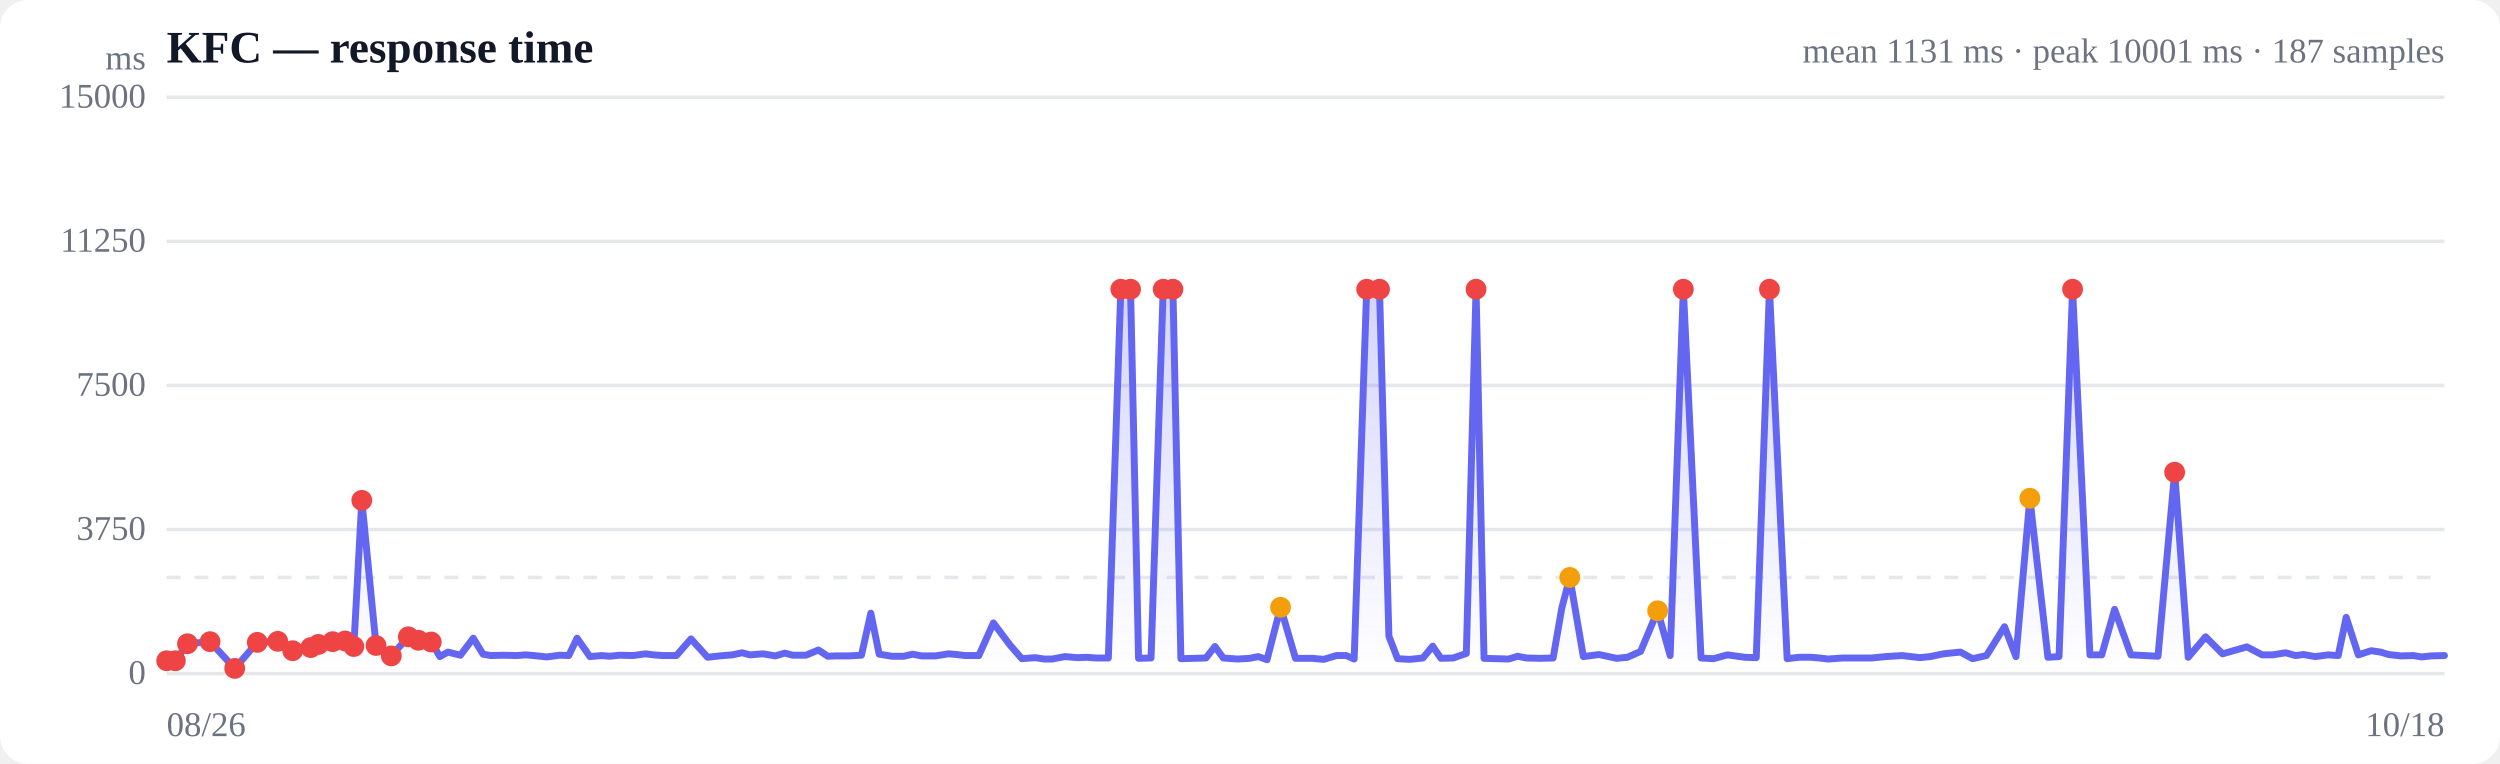
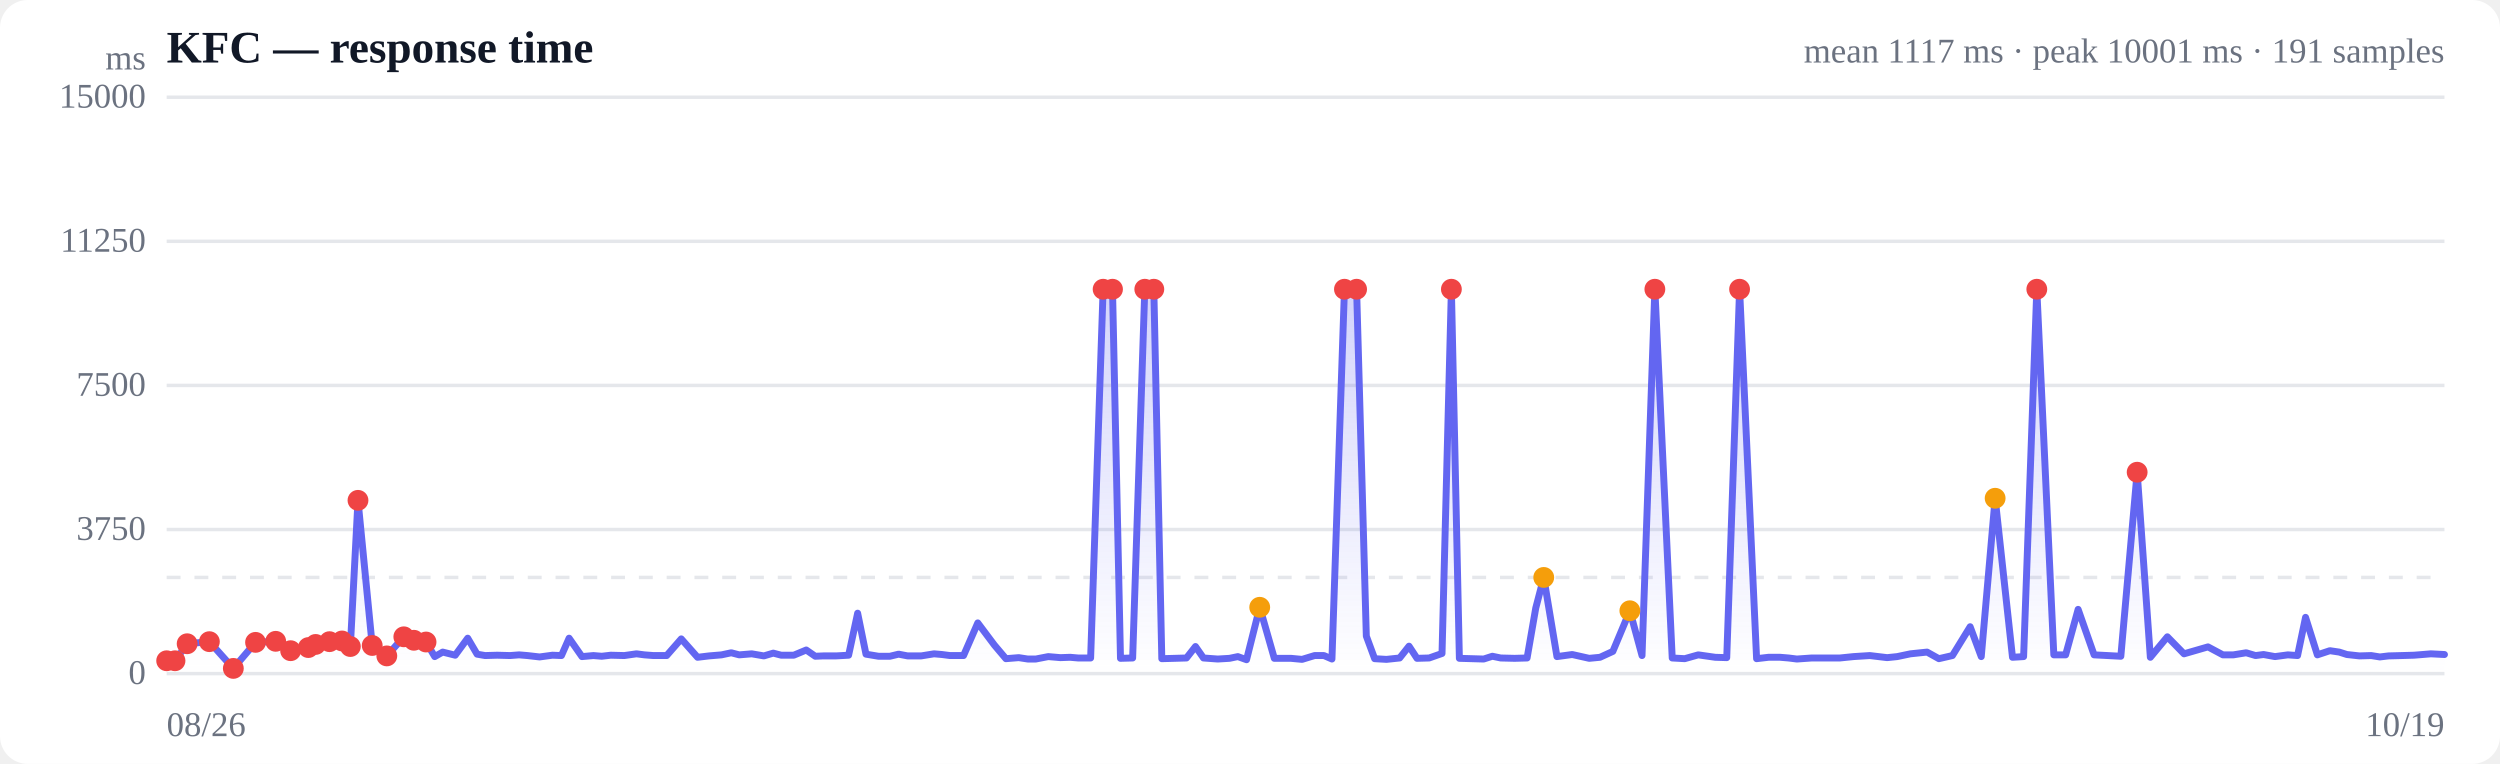
<svg xmlns="http://www.w3.org/2000/svg" viewBox="0 0 720 220" width="720" height="220" role="img" aria-label="Response time over time">
  <style>
  :root { color-scheme: light dark; }
  .bg { fill: #ffffff; }
  .grid { stroke: #e5e7eb; stroke-width: 1; }
  .axis { fill: #6b7280; font-size: 10px; }
  .title { fill: #111827; font-size: 13px; font-weight: 600; }
  .sub { fill: #6b7280; font-size: 10px; }
  .line { stroke: #6366f1; stroke-width: 2; fill: none; stroke-linejoin: round; stroke-linecap: round; }
  .area { fill: url(#fade); }
  .dot-degraded { fill: #f59e0b; }
  .dot-down { fill: #ef4444; }
  .empty { fill: #9ca3af; font-size: 12px; }
  @media (prefers-color-scheme: dark) {
    .bg { fill: #0b0f19; }
    .grid { stroke: #1f2937; }
    .axis, .sub { fill: #9ca3af; }
    .title { fill: #f3f4f6; }
    .line { stroke: #818cf8; }
  }
</style>
  <defs>
    <linearGradient id="fade" x1="0" y1="0" x2="0" y2="1">
      <stop offset="0%" stop-color="#6366f1" stop-opacity="0.28" />
      <stop offset="100%" stop-color="#6366f1" stop-opacity="0" />
    </linearGradient>
  </defs>
  <rect class="bg" width="720" height="220" rx="8" />
  <text class="title" x="48" y="18">KFC — response time</text>
-   <text class="sub" x="704" y="18" text-anchor="end">mean 1131 ms · peak 10001 ms · 187 samples</text>
+   <text class="sub" x="704" y="18" text-anchor="end">mean 1117 ms · peak 10001 ms · 191 samples</text>
  <line class="grid" x1="48" y1="194.0" x2="704" y2="194.0" />
  <text class="axis" x="42" y="197" text-anchor="end">0</text>
  <line class="grid" x1="48" y1="152.5" x2="704" y2="152.5" />
  <text class="axis" x="42" y="155.5" text-anchor="end">3750</text>
  <line class="grid" x1="48" y1="111.0" x2="704" y2="111.0" />
  <text class="axis" x="42" y="114" text-anchor="end">7500</text>
  <line class="grid" x1="48" y1="69.5" x2="704" y2="69.5" />
  <text class="axis" x="42" y="72.5" text-anchor="end">11250</text>
  <line class="grid" x1="48" y1="28.0" x2="704" y2="28.0" />
  <text class="axis" x="42" y="31" text-anchor="end">15000</text>
  <line class="grid" stroke-dasharray="4 4" x1="48" y1="166.3" x2="704" y2="166.3" />
-   <path class="area" d="M48.0,190.3 L48.0,190.3 L50.5,190.3 L54.0,185.4 L60.5,184.8 L67.6,192.5 L74.1,185.0 L80.0,184.7 L84.3,187.4 L89.5,186.5 L91.7,185.6 L95.8,184.8 L99.4,184.6 L101.9,186.2 L104.2,144.1 L108.3,185.9 L112.7,188.9 L117.6,183.4 L120.5,184.4 L124.2,184.9 L126.7,189.1 L129.0,187.8 L132.6,188.7 L136.3,183.8 L139.1,188.4 L141.4,188.8 L145.0,188.7 L148.8,188.8 L151.4,188.6 L153.8,188.8 L157.5,189.2 L161.2,188.7 L163.8,188.8 L166.2,183.8 L169.9,189.1 L173.3,188.8 L175.6,189.0 L178.4,188.7 L182.3,188.8 L185.9,188.3 L188.2,188.6 L190.8,188.8 L194.8,188.8 L199.0,184.0 L203.8,189.3 L207.2,188.9 L210.9,188.6 L213.7,188.0 L216.0,188.6 L219.7,188.3 L223.3,188.9 L226.0,188.1 L228.3,188.7 L232.1,188.7 L235.7,187.2 L238.4,189.0 L240.7,188.9 L244.5,188.9 L248.1,188.7 L250.8,176.6 L253.2,188.4 L256.9,189.0 L260.3,189.0 L262.8,188.4 L265.4,188.9 L269.4,188.9 L273.2,188.3 L275.5,188.5 L277.9,188.8 L281.9,188.8 L286.1,179.4 L290.9,185.8 L294.3,189.7 L298.1,189.4 L300.7,189.8 L303.0,189.8 L306.7,189.1 L310.3,189.4 L313.1,189.3 L315.5,189.5 L319.2,189.5 L322.8,83.3 L325.6,83.3 L327.9,189.6 L331.5,189.5 L335.0,83.3 L337.8,83.3 L340.1,189.7 L343.9,189.6 L347.3,189.5 L349.9,186.2 L352.3,189.5 L356.4,189.8 L359.9,189.6 L362.4,189.1 L364.9,190.0 L368.8,174.9 L373.1,189.6 L378.0,189.6 L381.2,189.9 L384.9,188.8 L387.7,188.8 L390.0,189.8 L393.6,83.3 L397.3,83.3 L400.0,183.2 L402.5,189.7 L406.0,189.9 L409.8,189.5 L412.6,186.1 L415.0,189.6 L418.5,189.5 L422.3,188.2 L425.1,83.3 L427.4,189.6 L431.0,189.7 L434.5,189.8 L437.1,189.0 L439.6,189.5 L443.6,189.6 L447.3,189.5 L449.8,175.1 L452.1,166.3 L456.0,189.1 L460.5,188.5 L465.6,189.6 L468.7,189.3 L472.5,187.6 L477.4,175.9 L481.0,188.8 L484.8,83.3 L489.9,189.5 L493.5,189.7 L497.5,188.6 L502.5,189.3 L505.8,189.4 L509.6,83.3 L514.7,189.7 L518.1,189.3 L521.6,189.3 L524.0,189.5 L526.5,189.8 L530.8,189.5 L534.4,189.5 L539.0,189.5 L543.1,189.1 L547.8,188.8 L552.9,189.4 L555.9,189.1 L559.7,188.3 L564.6,187.8 L568.1,189.7 L572.1,188.8 L577.3,180.5 L580.6,189.1 L584.6,143.5 L589.8,189.3 L593.0,189.1 L596.9,83.3 L601.9,188.6 L605.3,188.6 L609.0,175.5 L613.7,188.6 L617.7,188.8 L621.5,189.0 L626.3,136.0 L630.2,189.3 L635.2,183.4 L640.1,188.3 L647.1,186.3 L651.5,188.6 L654.5,188.6 L658.3,188.0 L661.1,188.8 L663.4,188.5 L666.8,189.1 L670.5,188.6 L673.4,188.8 L675.7,177.8 L679.2,188.6 L682.9,187.4 L685.6,187.8 L687.9,188.5 L691.5,188.9 L695.0,188.8 L697.5,189.2 L700.1,188.9 L704.0,188.8 L704.0,194.0 L48.0,194.0 Z" />
-   <path class="line" d="M48.0,190.3 L50.5,190.3 L54.0,185.4 L60.5,184.8 L67.6,192.5 L74.1,185.0 L80.0,184.7 L84.3,187.4 L89.5,186.5 L91.7,185.6 L95.8,184.8 L99.4,184.6 L101.9,186.2 L104.2,144.1 L108.3,185.9 L112.7,188.9 L117.6,183.4 L120.5,184.4 L124.2,184.9 L126.7,189.1 L129.0,187.8 L132.6,188.7 L136.3,183.8 L139.1,188.4 L141.4,188.8 L145.0,188.7 L148.8,188.8 L151.4,188.6 L153.8,188.8 L157.5,189.2 L161.2,188.7 L163.8,188.8 L166.2,183.8 L169.9,189.1 L173.3,188.8 L175.6,189.0 L178.4,188.7 L182.3,188.8 L185.9,188.3 L188.2,188.6 L190.8,188.8 L194.8,188.8 L199.0,184.0 L203.8,189.3 L207.2,188.9 L210.9,188.6 L213.7,188.0 L216.0,188.6 L219.7,188.3 L223.3,188.9 L226.0,188.1 L228.3,188.7 L232.1,188.7 L235.7,187.2 L238.4,189.0 L240.7,188.9 L244.5,188.9 L248.1,188.7 L250.8,176.6 L253.2,188.4 L256.9,189.0 L260.3,189.0 L262.8,188.4 L265.4,188.9 L269.4,188.9 L273.2,188.3 L275.5,188.5 L277.9,188.8 L281.9,188.8 L286.1,179.4 L290.9,185.8 L294.3,189.7 L298.1,189.4 L300.7,189.8 L303.0,189.8 L306.7,189.1 L310.3,189.4 L313.1,189.3 L315.5,189.5 L319.2,189.5 L322.8,83.3 L325.6,83.3 L327.9,189.6 L331.5,189.5 L335.0,83.3 L337.8,83.3 L340.1,189.7 L343.9,189.6 L347.3,189.5 L349.9,186.2 L352.3,189.5 L356.4,189.8 L359.9,189.6 L362.4,189.1 L364.9,190.0 L368.8,174.9 L373.1,189.6 L378.0,189.6 L381.2,189.9 L384.9,188.8 L387.7,188.8 L390.0,189.8 L393.6,83.3 L397.3,83.3 L400.0,183.2 L402.5,189.7 L406.0,189.9 L409.8,189.5 L412.6,186.1 L415.0,189.6 L418.5,189.5 L422.3,188.2 L425.1,83.3 L427.4,189.6 L431.0,189.7 L434.5,189.8 L437.1,189.0 L439.6,189.5 L443.6,189.6 L447.3,189.5 L449.8,175.1 L452.1,166.3 L456.0,189.1 L460.5,188.5 L465.6,189.6 L468.7,189.3 L472.5,187.6 L477.4,175.9 L481.0,188.8 L484.8,83.3 L489.9,189.5 L493.5,189.7 L497.5,188.6 L502.5,189.3 L505.8,189.4 L509.6,83.3 L514.7,189.7 L518.1,189.3 L521.6,189.3 L524.0,189.5 L526.5,189.8 L530.8,189.5 L534.4,189.5 L539.0,189.5 L543.1,189.1 L547.8,188.8 L552.9,189.4 L555.9,189.1 L559.7,188.3 L564.6,187.8 L568.1,189.7 L572.1,188.8 L577.3,180.5 L580.6,189.1 L584.6,143.5 L589.8,189.3 L593.0,189.1 L596.9,83.3 L601.9,188.6 L605.3,188.6 L609.0,175.5 L613.7,188.6 L617.7,188.8 L621.5,189.0 L626.3,136.0 L630.2,189.3 L635.2,183.4 L640.1,188.3 L647.1,186.3 L651.5,188.6 L654.5,188.6 L658.3,188.0 L661.1,188.8 L663.4,188.5 L666.8,189.1 L670.5,188.6 L673.4,188.8 L675.7,177.8 L679.2,188.6 L682.9,187.4 L685.6,187.8 L687.9,188.5 L691.5,188.9 L695.0,188.8 L697.5,189.2 L700.1,188.9 L704.0,188.8" />
+   <path class="area" d="M48.0,190.3 L48.0,190.3 L50.4,190.3 L53.9,185.4 L60.3,184.8 L67.2,192.5 L73.6,185.0 L79.4,184.7 L83.7,187.4 L88.8,186.5 L90.9,185.6 L94.9,184.8 L98.5,184.6 L100.9,186.2 L103.1,144.1 L107.2,185.9 L111.4,188.9 L116.3,183.4 L119.2,184.4 L122.7,184.9 L125.2,189.1 L127.5,187.8 L131.1,188.7 L134.7,183.8 L137.4,188.4 L139.7,188.8 L143.2,188.7 L146.9,188.8 L149.5,188.6 L151.9,188.8 L155.4,189.2 L159.1,188.7 L161.7,188.8 L163.9,183.8 L167.6,189.1 L170.9,188.8 L173.3,189.0 L175.9,188.7 L179.8,188.8 L183.3,188.3 L185.6,188.6 L188.2,188.8 L192.0,188.8 L196.2,184.0 L200.9,189.3 L204.2,188.9 L207.8,188.6 L210.6,188.0 L212.9,188.6 L216.5,188.3 L220.0,188.9 L222.7,188.1 L225.0,188.7 L228.6,188.7 L232.2,187.2 L234.8,189.0 L237.1,188.9 L240.8,188.9 L244.4,188.7 L247.0,176.6 L249.4,188.4 L253.0,189.0 L256.3,189.0 L258.8,188.4 L261.4,188.9 L265.3,188.9 L269.0,188.3 L271.3,188.5 L273.6,188.8 L277.5,188.8 L281.6,179.4 L286.4,185.8 L289.7,189.7 L293.4,189.4 L296.0,189.8 L298.3,189.8 L301.9,189.1 L305.4,189.4 L308.2,189.3 L310.5,189.5 L314.1,189.5 L317.7,83.3 L320.4,83.3 L322.7,189.6 L326.2,189.5 L329.7,83.3 L332.3,83.3 L334.6,189.7 L338.3,189.6 L341.7,189.5 L344.3,186.2 L346.6,189.5 L350.7,189.8 L354.1,189.6 L356.5,189.1 L359.0,190.0 L362.8,174.9 L367.0,189.6 L371.8,189.6 L375.0,189.9 L378.6,188.8 L381.3,188.8 L383.6,189.8 L387.2,83.3 L390.7,83.3 L393.5,183.2 L395.9,189.7 L399.3,189.9 L403.1,189.5 L405.8,186.1 L408.1,189.6 L411.6,189.5 L415.3,188.2 L418.0,83.3 L420.3,189.6 L423.8,189.7 L427.3,189.8 L429.8,189.0 L432.2,189.5 L436.2,189.6 L439.8,189.5 L442.3,175.1 L444.6,166.3 L448.4,189.1 L452.8,188.5 L457.7,189.6 L460.8,189.3 L464.5,187.6 L469.4,175.9 L472.9,188.8 L476.6,83.3 L481.6,189.5 L485.2,189.7 L489.1,188.6 L494.0,189.3 L497.3,189.4 L501.0,83.3 L505.9,189.7 L509.3,189.3 L512.7,189.3 L515.1,189.5 L517.5,189.8 L521.8,189.5 L525.3,189.5 L529.9,189.5 L533.8,189.1 L538.5,188.8 L543.5,189.4 L546.4,189.1 L550.2,188.3 L555.0,187.8 L558.4,189.7 L562.3,188.8 L567.4,180.5 L570.6,189.1 L574.6,143.5 L579.6,189.3 L582.8,189.1 L586.6,83.3 L591.5,188.6 L594.9,188.6 L598.5,175.5 L603.1,188.6 L607.0,188.8 L610.8,189.0 L615.5,136.0 L619.3,189.3 L624.2,183.4 L629.0,188.3 L635.9,186.3 L640.2,188.6 L643.2,188.6 L646.9,188.0 L649.6,188.8 L651.9,188.5 L655.2,189.1 L658.9,188.6 L661.7,188.8 L664.0,177.8 L667.4,188.6 L671.0,187.4 L673.7,187.8 L675.9,188.5 L679.5,188.9 L682.9,188.8 L685.4,189.2 L687.9,188.9 L691.7,188.8 L695.2,188.7 L697.7,188.5 L700.1,188.3 L704.0,188.5 L704.0,194.0 L48.0,194.0 Z" />
+   <path class="line" d="M48.0,190.3 L50.4,190.3 L53.9,185.4 L60.3,184.8 L67.2,192.5 L73.6,185.0 L79.4,184.7 L83.7,187.4 L88.8,186.5 L90.9,185.6 L94.9,184.8 L98.5,184.6 L100.9,186.2 L103.1,144.1 L107.2,185.9 L111.4,188.9 L116.3,183.4 L119.2,184.4 L122.7,184.9 L125.2,189.1 L127.5,187.8 L131.1,188.7 L134.7,183.8 L137.4,188.4 L139.7,188.8 L143.2,188.7 L146.9,188.8 L149.5,188.6 L151.9,188.8 L155.4,189.2 L159.1,188.7 L161.7,188.8 L163.9,183.8 L167.6,189.1 L170.9,188.8 L173.3,189.0 L175.9,188.7 L179.8,188.8 L183.3,188.3 L185.6,188.6 L188.2,188.8 L192.0,188.8 L196.2,184.0 L200.9,189.3 L204.2,188.9 L207.8,188.6 L210.6,188.0 L212.9,188.6 L216.5,188.3 L220.0,188.9 L222.7,188.1 L225.0,188.7 L228.6,188.7 L232.2,187.2 L234.8,189.0 L237.1,188.9 L240.8,188.9 L244.4,188.7 L247.0,176.6 L249.4,188.4 L253.0,189.0 L256.3,189.0 L258.8,188.4 L261.4,188.9 L265.3,188.9 L269.0,188.3 L271.3,188.5 L273.6,188.8 L277.5,188.8 L281.6,179.4 L286.4,185.8 L289.7,189.7 L293.4,189.4 L296.0,189.8 L298.3,189.8 L301.9,189.1 L305.4,189.4 L308.2,189.3 L310.5,189.5 L314.1,189.5 L317.7,83.3 L320.4,83.3 L322.7,189.6 L326.2,189.5 L329.7,83.3 L332.3,83.3 L334.6,189.7 L338.3,189.6 L341.7,189.5 L344.3,186.2 L346.6,189.5 L350.7,189.8 L354.1,189.6 L356.5,189.1 L359.0,190.0 L362.8,174.9 L367.0,189.6 L371.8,189.6 L375.0,189.9 L378.6,188.8 L381.3,188.8 L383.6,189.8 L387.2,83.3 L390.7,83.3 L393.5,183.2 L395.9,189.7 L399.3,189.9 L403.1,189.5 L405.8,186.1 L408.1,189.6 L411.6,189.5 L415.3,188.2 L418.0,83.3 L420.3,189.6 L423.8,189.7 L427.3,189.8 L429.8,189.0 L432.2,189.5 L436.2,189.6 L439.8,189.5 L442.3,175.1 L444.6,166.3 L448.4,189.1 L452.8,188.5 L457.7,189.6 L460.8,189.3 L464.5,187.6 L469.4,175.9 L472.9,188.8 L476.6,83.3 L481.6,189.5 L485.2,189.7 L489.1,188.6 L494.0,189.3 L497.3,189.4 L501.0,83.3 L505.9,189.7 L509.3,189.3 L512.7,189.3 L515.1,189.5 L517.5,189.8 L521.8,189.5 L525.3,189.5 L529.9,189.5 L533.8,189.1 L538.5,188.8 L543.5,189.4 L546.4,189.1 L550.2,188.3 L555.0,187.8 L558.4,189.7 L562.3,188.8 L567.4,180.5 L570.6,189.1 L574.6,143.5 L579.6,189.3 L582.8,189.1 L586.6,83.3 L591.5,188.6 L594.9,188.6 L598.5,175.5 L603.1,188.6 L607.0,188.8 L610.8,189.0 L615.5,136.0 L619.3,189.3 L624.2,183.4 L629.0,188.3 L635.9,186.3 L640.2,188.6 L643.2,188.6 L646.9,188.0 L649.6,188.8 L651.9,188.5 L655.2,189.1 L658.9,188.6 L661.7,188.8 L664.0,177.8 L667.4,188.6 L671.0,187.4 L673.7,187.8 L675.9,188.5 L679.5,188.9 L682.9,188.8 L685.4,189.2 L687.9,188.9 L691.7,188.8 L695.2,188.7 L697.7,188.5 L700.1,188.3 L704.0,188.5" />
  <circle class="dot-down" cx="48.0" cy="190.3" r="3" />
-   <circle class="dot-down" cx="50.5" cy="190.3" r="3" />
-   <circle class="dot-down" cx="54.0" cy="185.4" r="3" />
-   <circle class="dot-down" cx="60.5" cy="184.8" r="3" />
-   <circle class="dot-down" cx="67.6" cy="192.5" r="3" />
-   <circle class="dot-down" cx="74.1" cy="185.0" r="3" />
-   <circle class="dot-down" cx="80.0" cy="184.7" r="3" />
-   <circle class="dot-down" cx="84.3" cy="187.4" r="3" />
-   <circle class="dot-down" cx="89.5" cy="186.5" r="3" />
-   <circle class="dot-down" cx="91.7" cy="185.6" r="3" />
-   <circle class="dot-down" cx="95.8" cy="184.8" r="3" />
-   <circle class="dot-down" cx="99.4" cy="184.6" r="3" />
-   <circle class="dot-down" cx="101.9" cy="186.2" r="3" />
-   <circle class="dot-down" cx="104.2" cy="144.1" r="3" />
-   <circle class="dot-down" cx="108.3" cy="185.9" r="3" />
-   <circle class="dot-down" cx="112.7" cy="188.9" r="3" />
-   <circle class="dot-down" cx="117.6" cy="183.4" r="3" />
-   <circle class="dot-down" cx="120.5" cy="184.4" r="3" />
-   <circle class="dot-down" cx="124.2" cy="184.9" r="3" />
-   <circle class="dot-down" cx="322.8" cy="83.3" r="3" />
-   <circle class="dot-down" cx="325.6" cy="83.3" r="3" />
-   <circle class="dot-down" cx="335.0" cy="83.3" r="3" />
-   <circle class="dot-down" cx="337.8" cy="83.3" r="3" />
-   <circle class="dot-degraded" cx="368.8" cy="174.9" r="3" />
-   <circle class="dot-down" cx="393.6" cy="83.3" r="3" />
-   <circle class="dot-down" cx="397.3" cy="83.3" r="3" />
-   <circle class="dot-down" cx="425.1" cy="83.3" r="3" />
-   <circle class="dot-degraded" cx="452.1" cy="166.3" r="3" />
-   <circle class="dot-degraded" cx="477.4" cy="175.9" r="3" />
-   <circle class="dot-down" cx="484.8" cy="83.3" r="3" />
-   <circle class="dot-down" cx="509.6" cy="83.3" r="3" />
-   <circle class="dot-degraded" cx="584.6" cy="143.5" r="3" />
-   <circle class="dot-down" cx="596.9" cy="83.3" r="3" />
-   <circle class="dot-down" cx="626.3" cy="136.0" r="3" />
+   <circle class="dot-down" cx="50.4" cy="190.3" r="3" />
+   <circle class="dot-down" cx="53.9" cy="185.4" r="3" />
+   <circle class="dot-down" cx="60.3" cy="184.8" r="3" />
+   <circle class="dot-down" cx="67.2" cy="192.5" r="3" />
+   <circle class="dot-down" cx="73.6" cy="185.0" r="3" />
+   <circle class="dot-down" cx="79.4" cy="184.7" r="3" />
+   <circle class="dot-down" cx="83.7" cy="187.4" r="3" />
+   <circle class="dot-down" cx="88.8" cy="186.5" r="3" />
+   <circle class="dot-down" cx="90.9" cy="185.6" r="3" />
+   <circle class="dot-down" cx="94.9" cy="184.8" r="3" />
+   <circle class="dot-down" cx="98.5" cy="184.6" r="3" />
+   <circle class="dot-down" cx="100.9" cy="186.2" r="3" />
+   <circle class="dot-down" cx="103.1" cy="144.1" r="3" />
+   <circle class="dot-down" cx="107.2" cy="185.9" r="3" />
+   <circle class="dot-down" cx="111.4" cy="188.9" r="3" />
+   <circle class="dot-down" cx="116.3" cy="183.4" r="3" />
+   <circle class="dot-down" cx="119.2" cy="184.4" r="3" />
+   <circle class="dot-down" cx="122.7" cy="184.9" r="3" />
+   <circle class="dot-down" cx="317.7" cy="83.3" r="3" />
+   <circle class="dot-down" cx="320.4" cy="83.3" r="3" />
+   <circle class="dot-down" cx="329.7" cy="83.3" r="3" />
+   <circle class="dot-down" cx="332.3" cy="83.3" r="3" />
+   <circle class="dot-degraded" cx="362.8" cy="174.9" r="3" />
+   <circle class="dot-down" cx="387.2" cy="83.3" r="3" />
+   <circle class="dot-down" cx="390.7" cy="83.3" r="3" />
+   <circle class="dot-down" cx="418.0" cy="83.3" r="3" />
+   <circle class="dot-degraded" cx="444.6" cy="166.3" r="3" />
+   <circle class="dot-degraded" cx="469.4" cy="175.9" r="3" />
+   <circle class="dot-down" cx="476.6" cy="83.3" r="3" />
+   <circle class="dot-down" cx="501.0" cy="83.3" r="3" />
+   <circle class="dot-degraded" cx="574.6" cy="143.5" r="3" />
+   <circle class="dot-down" cx="586.6" cy="83.3" r="3" />
+   <circle class="dot-down" cx="615.5" cy="136.0" r="3" />
  <text class="axis" x="48" y="212">08/26</text>
-   <text class="axis" x="704" y="212" text-anchor="end">10/18</text>
+   <text class="axis" x="704" y="212" text-anchor="end">10/19</text>
  <text class="axis" x="42" y="20" text-anchor="end">ms</text>
</svg>
